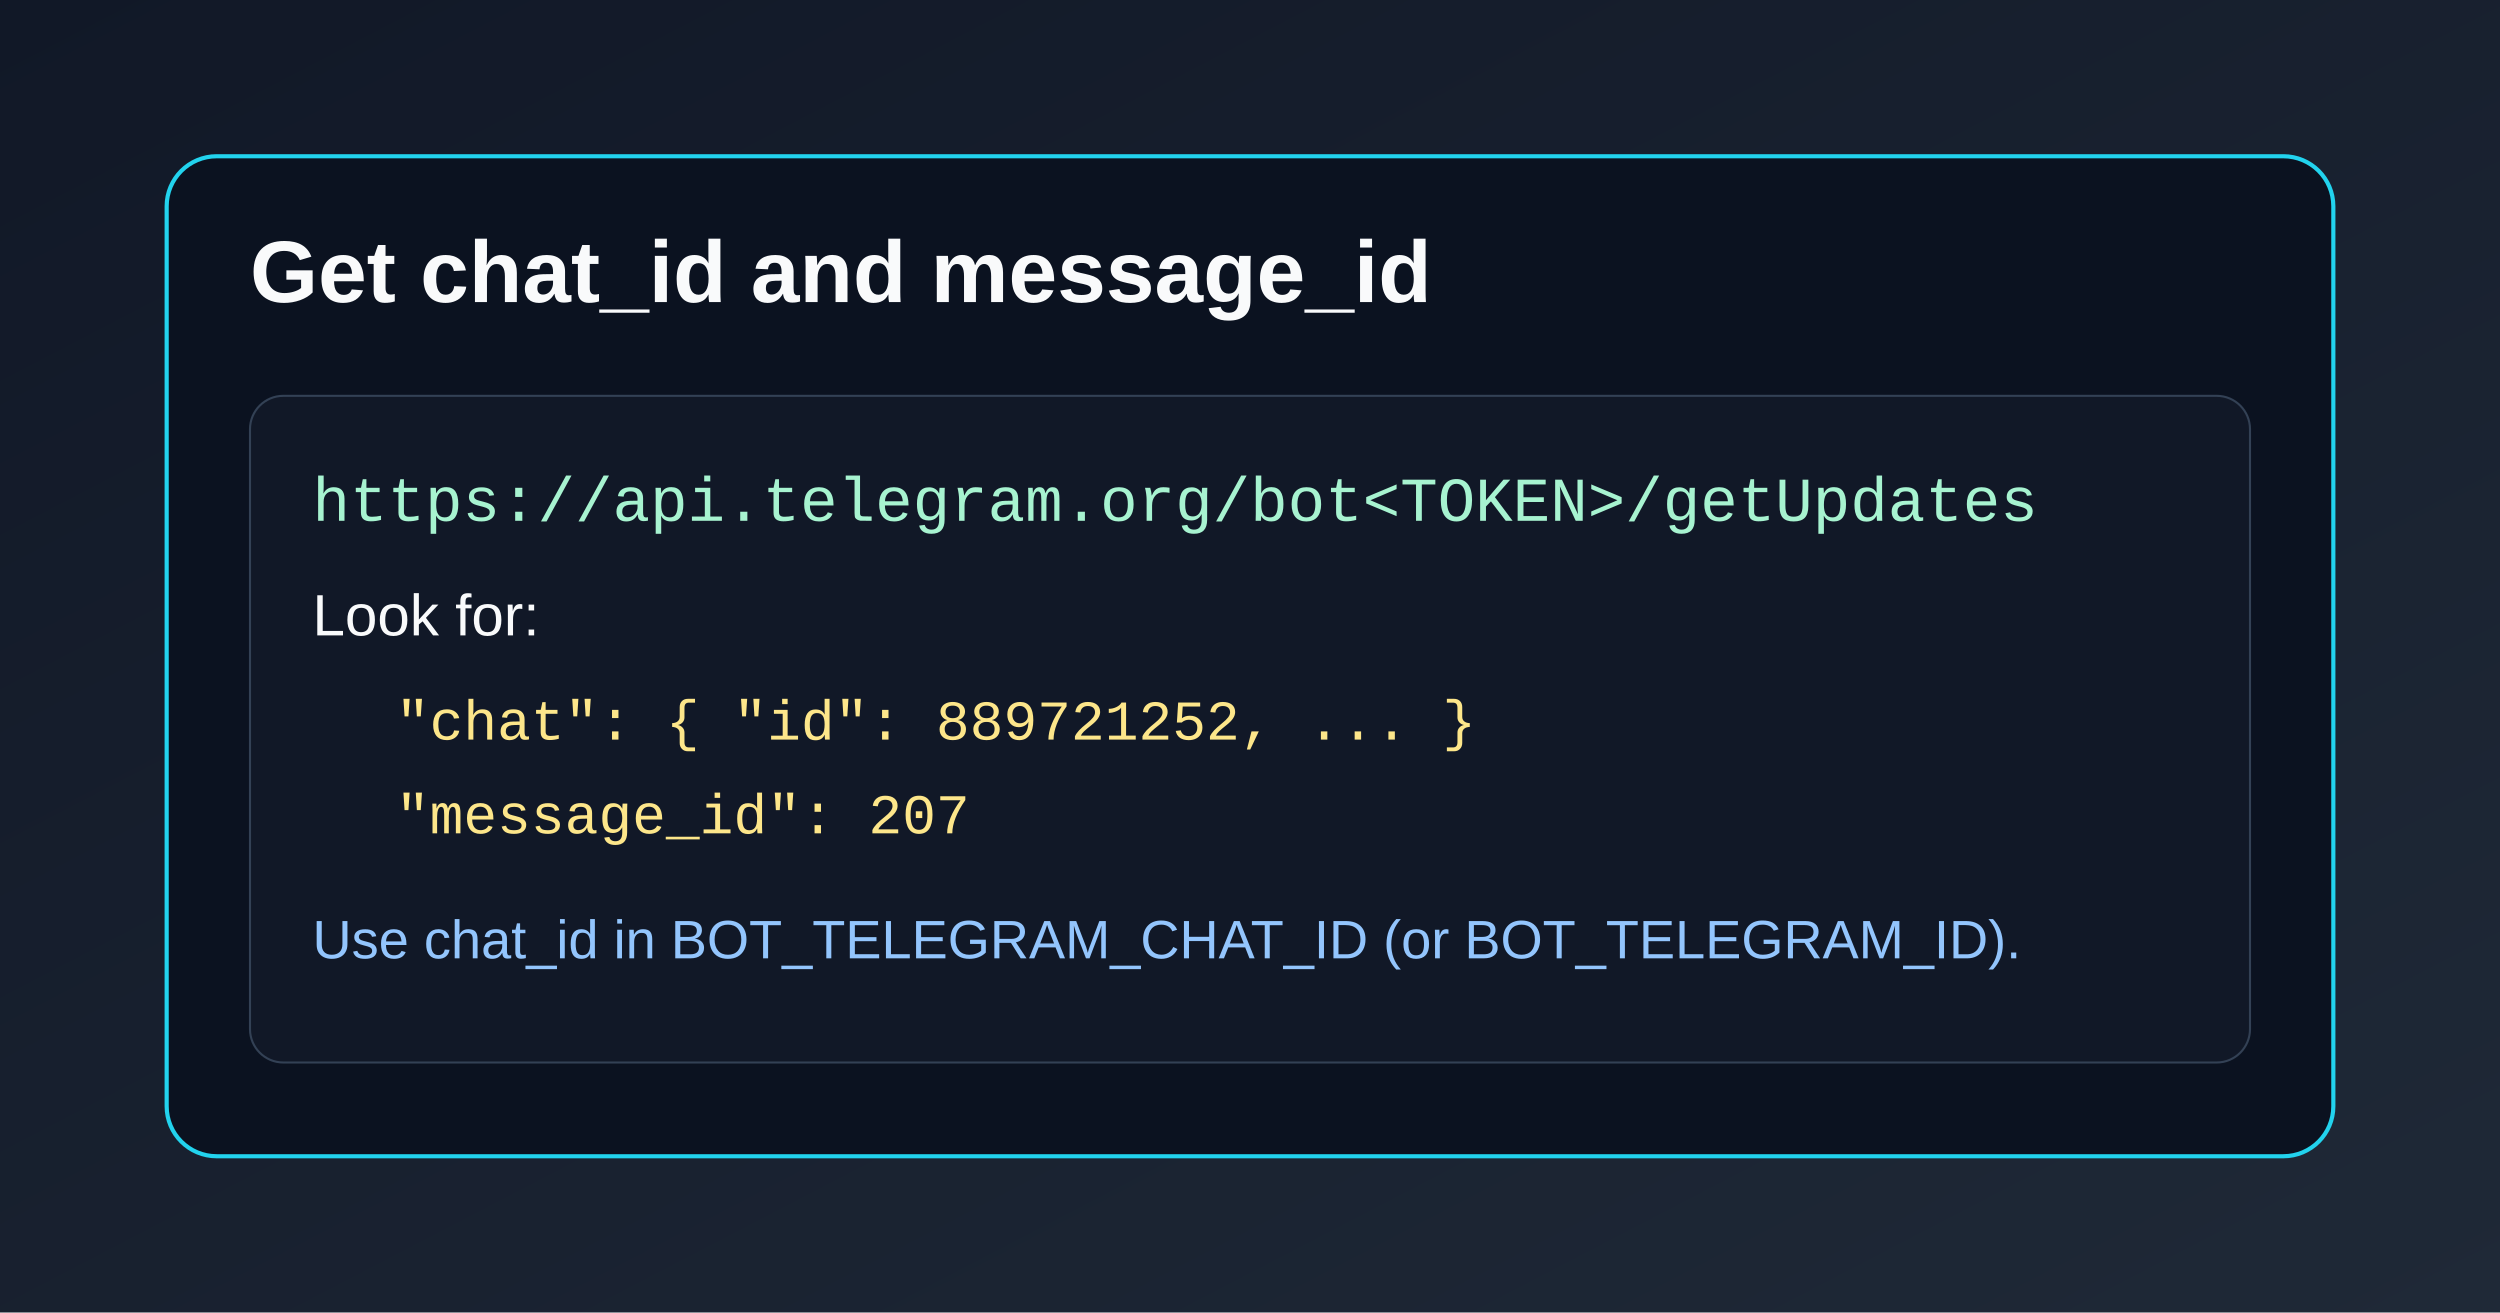
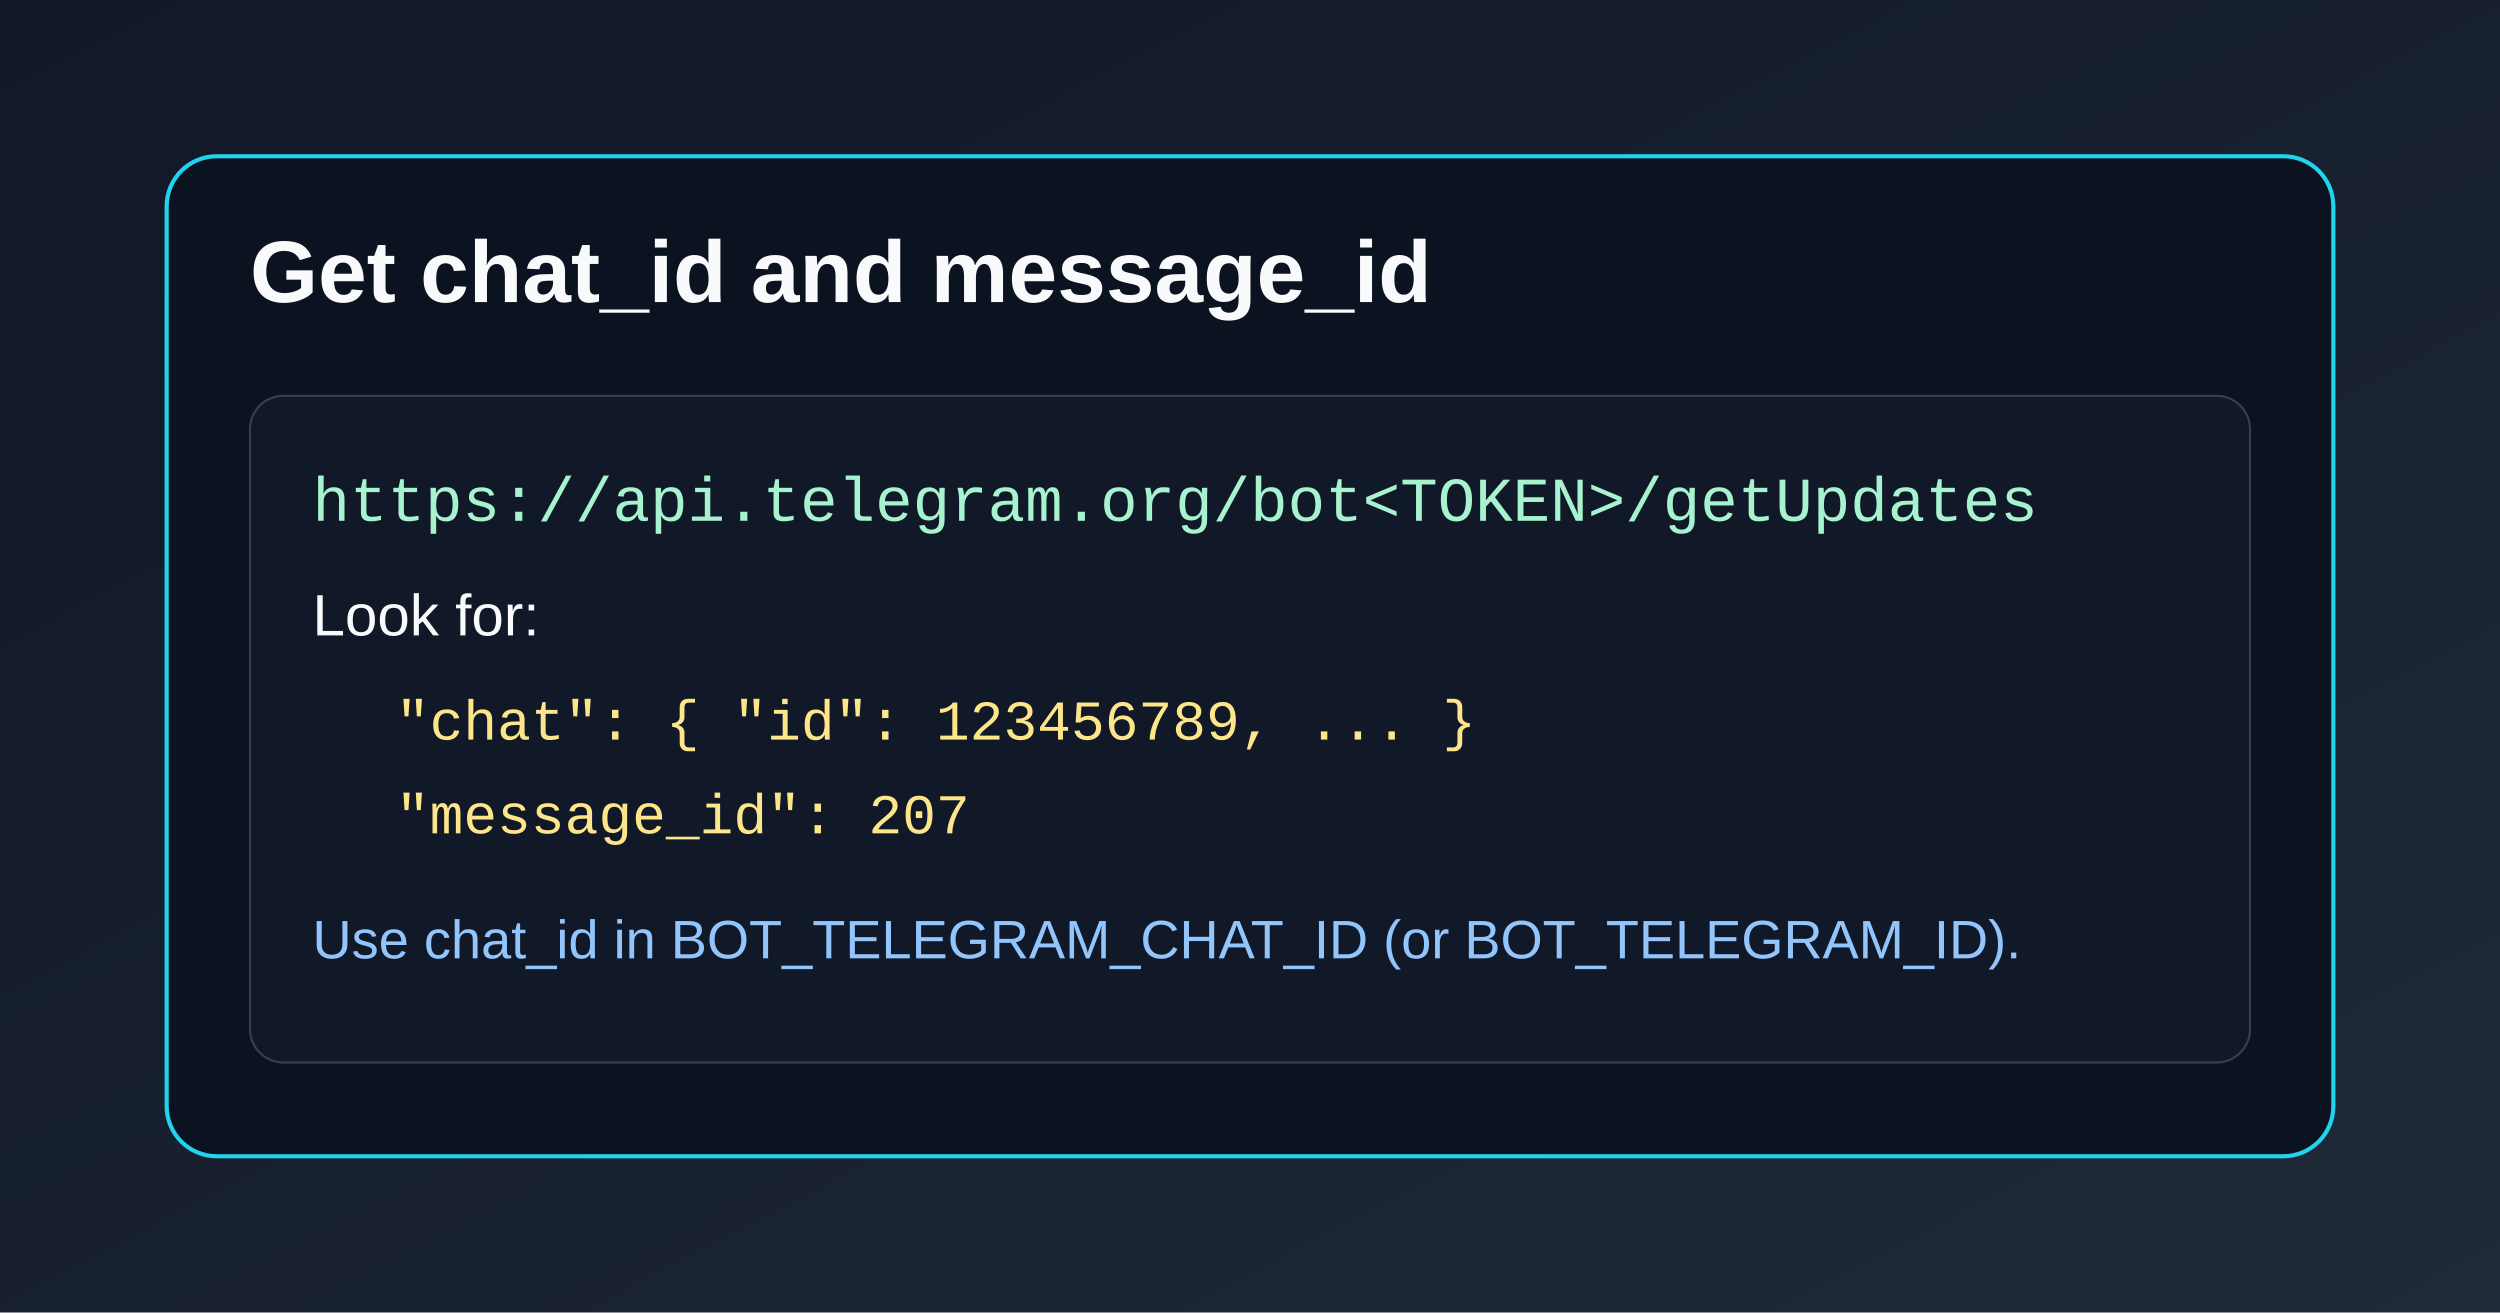
<svg xmlns="http://www.w3.org/2000/svg" width="1200" height="630" viewBox="0 0 1200 630">
  <defs>
    <linearGradient id="bg2" x1="0" y1="0" x2="1" y2="1">
      <stop offset="0%" stop-color="#111827" />
      <stop offset="100%" stop-color="#1f2937" />
    </linearGradient>
  </defs>
  <rect width="1200" height="630" fill="url(#bg2)" />
  <rect x="80" y="75" width="1040" height="480" rx="24" fill="#0b1220" stroke="#22d3ee" stroke-width="2" />
  <text x="120" y="145" font-family="Arial, sans-serif" font-size="42" fill="#f9fafb" font-weight="700">Get chat_id and message_id</text>
  <rect x="120" y="190" width="960" height="320" rx="16" fill="#111827" stroke="#334155" />
  <text x="150" y="250" font-family="Courier New, monospace" font-size="30" fill="#a7f3d0">https://api.telegram.org/bot&lt;TOKEN&gt;/getUpdates</text>
  <text x="150" y="305" font-family="Arial, sans-serif" font-size="28" fill="#f9fafb">Look for:</text>
-   <text x="190" y="355" font-family="Courier New, monospace" font-size="27" fill="#fde68a">"chat": { "id": 889721252, ... }</text>
+   <text x="190" y="355" font-family="Courier New, monospace" font-size="27" fill="#fde68a">"chat": { "id": 123456789, ... }</text>
  <text x="190" y="400" font-family="Courier New, monospace" font-size="27" fill="#fde68a">"message_id": 207</text>
  <text x="150" y="460" font-family="Arial, sans-serif" font-size="26" fill="#93c5fd">Use chat_id in BOT_TELEGRAM_CHAT_ID (or BOT_TELEGRAM_ID).</text>
</svg>
